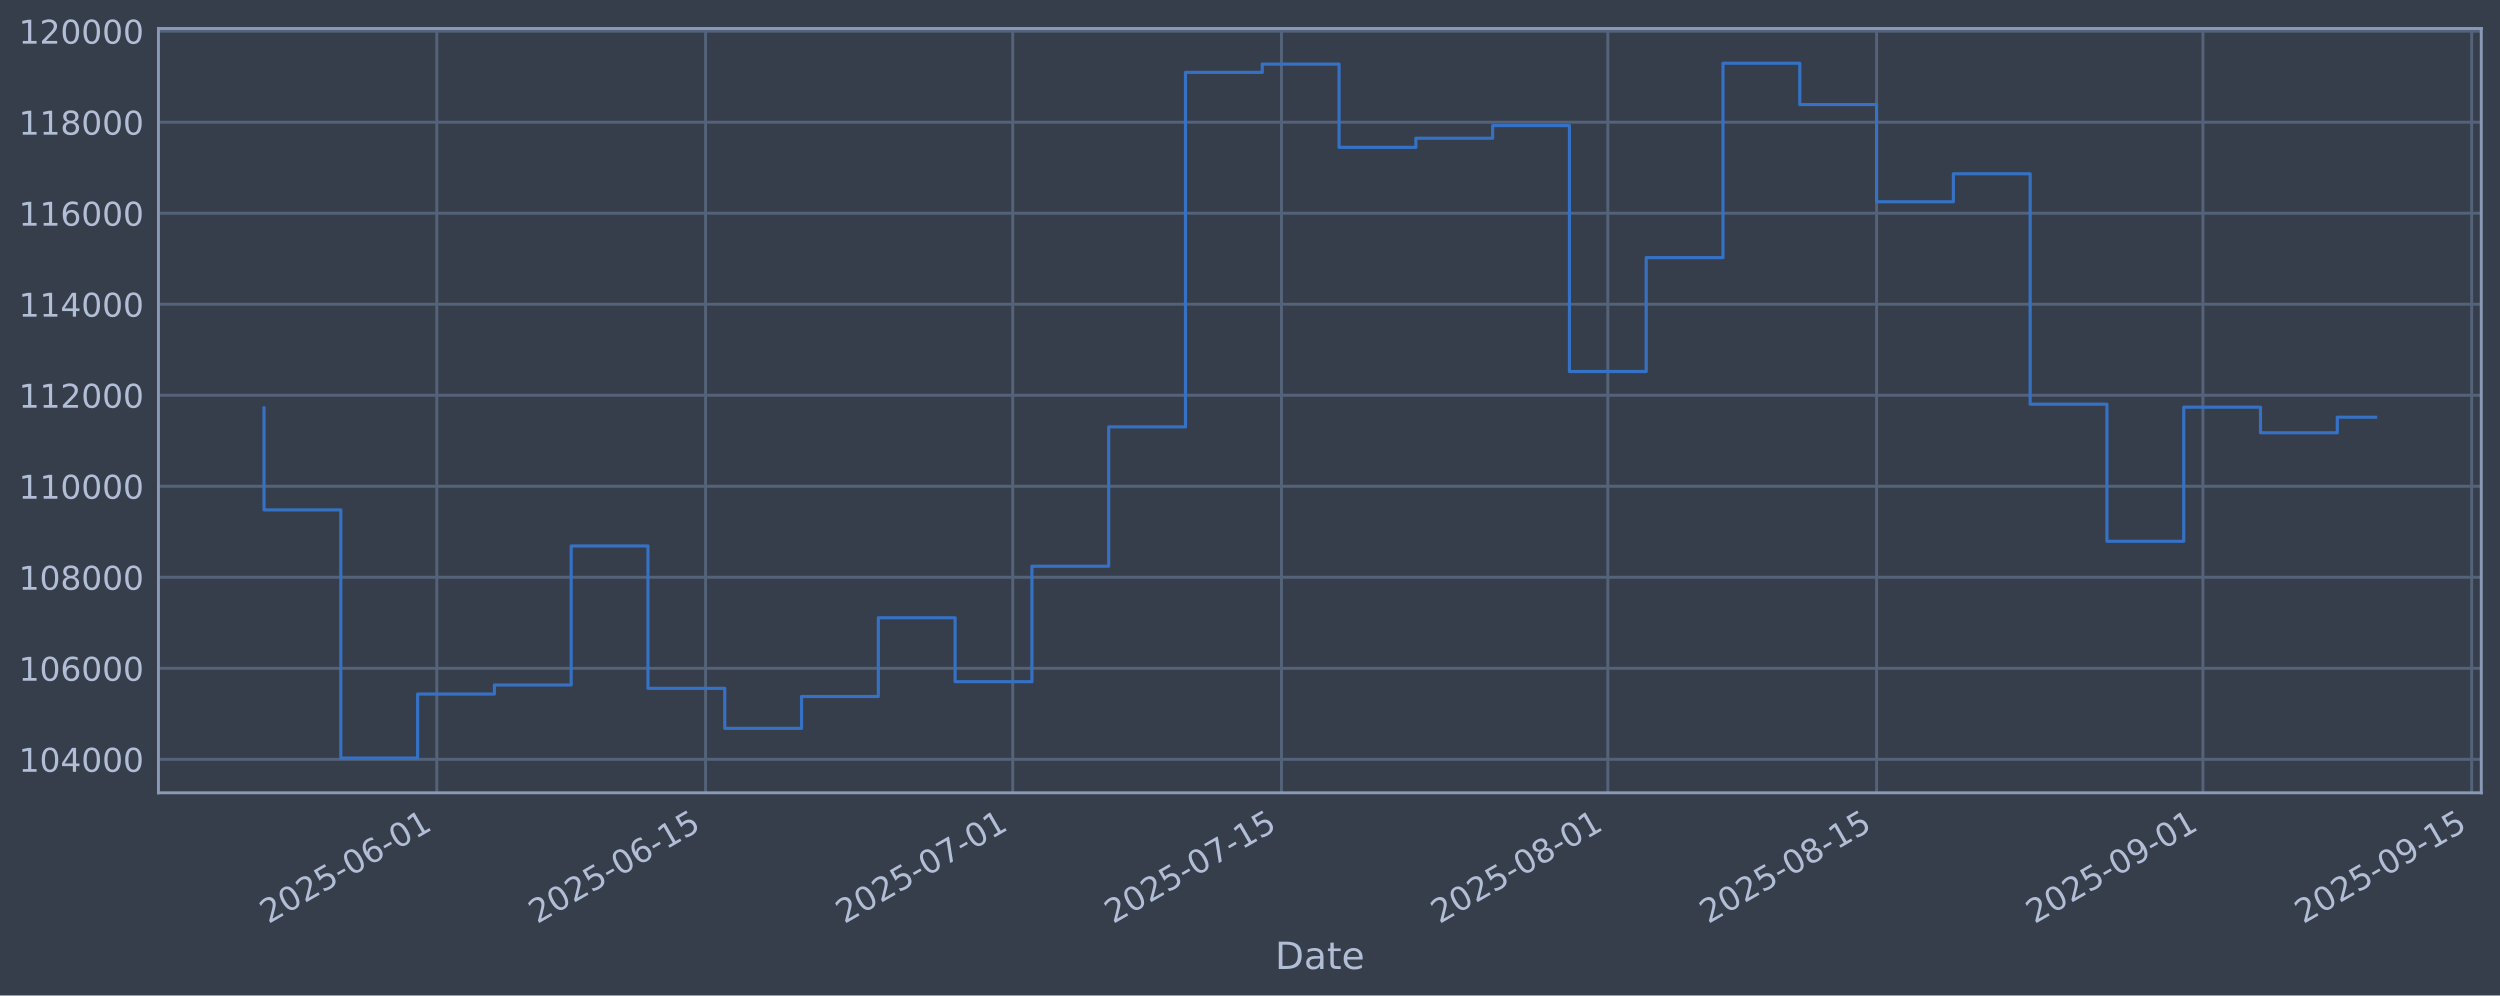
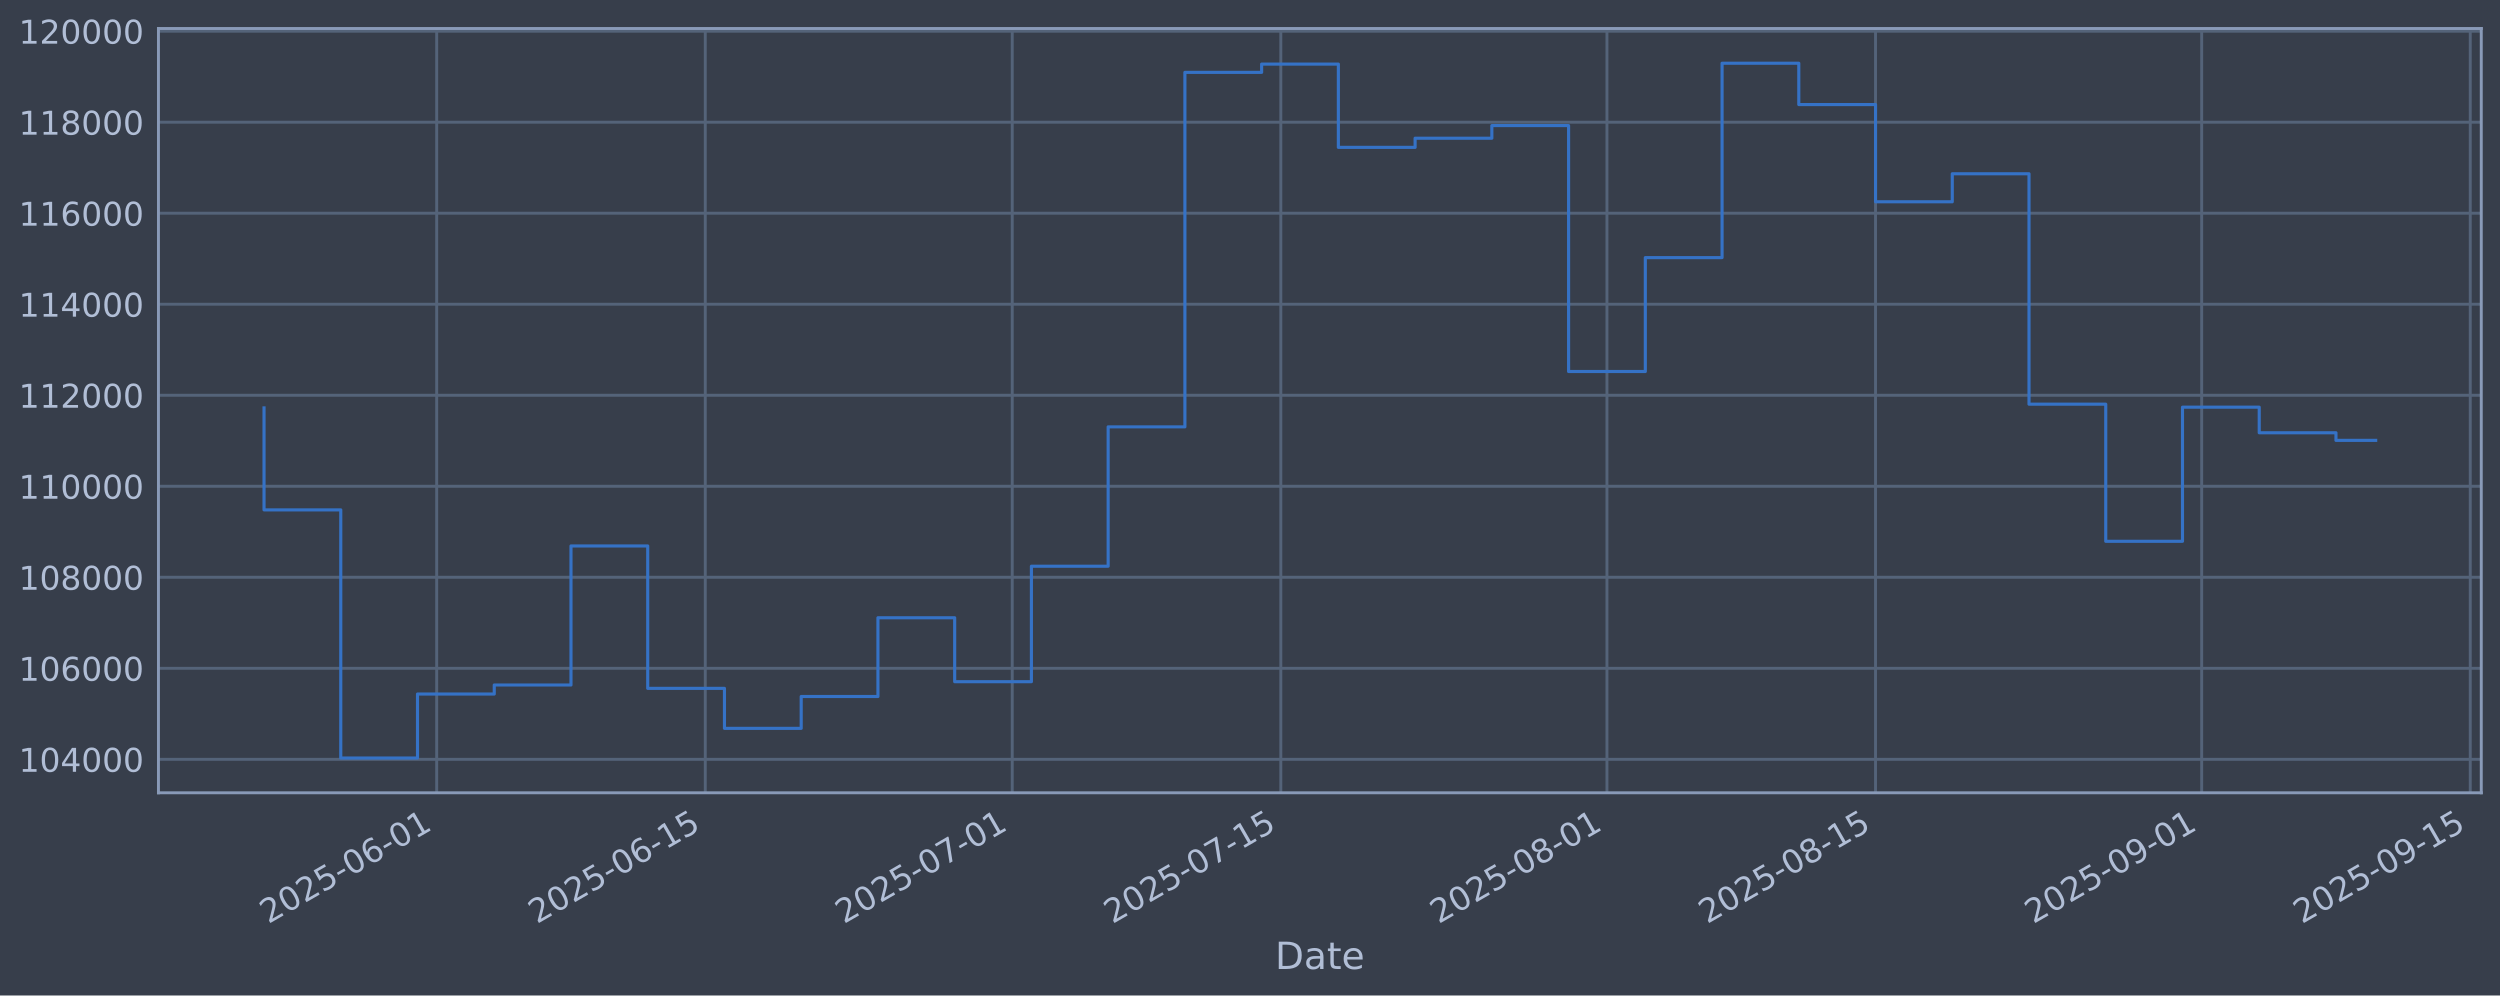
<svg xmlns="http://www.w3.org/2000/svg" xmlns:xlink="http://www.w3.org/1999/xlink" width="960.9pt" height="382.628pt" viewBox="0 0 960.9 382.628" version="1.1">
  <defs>
    <style type="text/css">*{stroke-linejoin: round; stroke-linecap: butt}</style>
  </defs>
  <g id="figure_1">
    <g id="patch_1">
      <path d="M 0 382.628  L 960.9 382.628  L 960.9 0  L 0 0  z " style="fill: #373e4b" />
    </g>
    <g id="axes_1">
      <g id="patch_2">
        <path d="M 60.901 304.718  L 953.701 304.718  L 953.701 10.958  L 60.901 10.958  z " style="fill: #373e4b" />
      </g>
      <g id="matplotlib.axis_1">
        <g id="xtick_1">
          <g id="line2d_1">
-             <path d="M 167.889 304.718  L 167.889 10.958  " clip-path="url(#pfc0b66aafd)" style="fill: none; stroke: #546379; stroke-width: 1.12; stroke-linecap: square" />
+             <path d="M 167.846 304.718  L 167.846 10.958  " clip-path="url(#p2796280441)" style="fill: none; stroke: #546379; stroke-width: 1.12; stroke-linecap: square" />
          </g>
          <g id="line2d_2" />
          <g id="text_1">
-             <g style="fill: #b1bed6" transform="translate(103.1637 355.2226) rotate(-30) scale(0.126 -0.126)">
+             <g style="fill: #b1bed6" transform="translate(103.1209 355.2226) rotate(-30) scale(0.126 -0.126)">
              <defs>
                <path id="DejaVuSans-32" d="M 1228 531  L 3431 531  L 3431 0  L 469 0  L 469 531  Q 828 903 1448 1529  Q 2069 2156 2228 2338  Q 2531 2678 2651 2914  Q 2772 3150 2772 3378  Q 2772 3750 2511 3984  Q 2250 4219 1831 4219  Q 1534 4219 1204 4116  Q 875 4013 500 3803  L 500 4441  Q 881 4594 1212 4672  Q 1544 4750 1819 4750  Q 2544 4750 2975 4387  Q 3406 4025 3406 3419  Q 3406 3131 3298 2873  Q 3191 2616 2906 2266  Q 2828 2175 2409 1742  Q 1991 1309 1228 531  z " transform="scale(0.015625)" />
                <path id="DejaVuSans-30" d="M 2034 4250  Q 1547 4250 1301 3770  Q 1056 3291 1056 2328  Q 1056 1369 1301 889  Q 1547 409 2034 409  Q 2525 409 2770 889  Q 3016 1369 3016 2328  Q 3016 3291 2770 3770  Q 2525 4250 2034 4250  z M 2034 4750  Q 2819 4750 3233 4129  Q 3647 3509 3647 2328  Q 3647 1150 3233 529  Q 2819 -91 2034 -91  Q 1250 -91 836 529  Q 422 1150 422 2328  Q 422 3509 836 4129  Q 1250 4750 2034 4750  z " transform="scale(0.015625)" />
                <path id="DejaVuSans-35" d="M 691 4666  L 3169 4666  L 3169 4134  L 1269 4134  L 1269 2991  Q 1406 3038 1543 3061  Q 1681 3084 1819 3084  Q 2600 3084 3056 2656  Q 3513 2228 3513 1497  Q 3513 744 3044 326  Q 2575 -91 1722 -91  Q 1428 -91 1123 -41  Q 819 9 494 109  L 494 744  Q 775 591 1075 516  Q 1375 441 1709 441  Q 2250 441 2565 725  Q 2881 1009 2881 1497  Q 2881 1984 2565 2268  Q 2250 2553 1709 2553  Q 1456 2553 1204 2497  Q 953 2441 691 2322  L 691 4666  z " transform="scale(0.015625)" />
                <path id="DejaVuSans-2d" d="M 313 2009  L 1997 2009  L 1997 1497  L 313 1497  L 313 2009  z " transform="scale(0.015625)" />
                <path id="DejaVuSans-36" d="M 2113 2584  Q 1688 2584 1439 2293  Q 1191 2003 1191 1497  Q 1191 994 1439 701  Q 1688 409 2113 409  Q 2538 409 2786 701  Q 3034 994 3034 1497  Q 3034 2003 2786 2293  Q 2538 2584 2113 2584  z M 3366 4563  L 3366 3988  Q 3128 4100 2886 4159  Q 2644 4219 2406 4219  Q 1781 4219 1451 3797  Q 1122 3375 1075 2522  Q 1259 2794 1537 2939  Q 1816 3084 2150 3084  Q 2853 3084 3261 2657  Q 3669 2231 3669 1497  Q 3669 778 3244 343  Q 2819 -91 2113 -91  Q 1303 -91 875 529  Q 447 1150 447 2328  Q 447 3434 972 4092  Q 1497 4750 2381 4750  Q 2619 4750 2861 4703  Q 3103 4656 3366 4563  z " transform="scale(0.015625)" />
                <path id="DejaVuSans-31" d="M 794 531  L 1825 531  L 1825 4091  L 703 3866  L 703 4441  L 1819 4666  L 2450 4666  L 2450 531  L 3481 531  L 3481 0  L 794 0  L 794 531  z " transform="scale(0.015625)" />
              </defs>
              <use xlink:href="#DejaVuSans-32" />
              <use xlink:href="#DejaVuSans-30" transform="translate(63.62305 0)" />
              <use xlink:href="#DejaVuSans-32" transform="translate(127.2461 0)" />
              <use xlink:href="#DejaVuSans-35" transform="translate(190.8691 0)" />
              <use xlink:href="#DejaVuSans-2d" transform="translate(254.4922 0)" />
              <use xlink:href="#DejaVuSans-30" transform="translate(290.5762 0)" />
              <use xlink:href="#DejaVuSans-36" transform="translate(354.1992 0)" />
              <use xlink:href="#DejaVuSans-2d" transform="translate(417.8223 0)" />
              <use xlink:href="#DejaVuSans-30" transform="translate(453.9062 0)" />
              <use xlink:href="#DejaVuSans-31" transform="translate(517.5293 0)" />
            </g>
          </g>
        </g>
        <g id="xtick_2">
          <g id="line2d_3">
-             <path d="M 271.189 304.718  L 271.189 10.958  " clip-path="url(#pfc0b66aafd)" style="fill: none; stroke: #546379; stroke-width: 1.12; stroke-linecap: square" />
+             <path d="M 271.079 304.718  L 271.079 10.958  " clip-path="url(#p2796280441)" style="fill: none; stroke: #546379; stroke-width: 1.12; stroke-linecap: square" />
          </g>
          <g id="line2d_4" />
          <g id="text_2">
-             <g style="fill: #b1bed6" transform="translate(206.4633 355.2226) rotate(-30) scale(0.126 -0.126)">
+             <g style="fill: #b1bed6" transform="translate(206.3538 355.2226) rotate(-30) scale(0.126 -0.126)">
              <use xlink:href="#DejaVuSans-32" />
              <use xlink:href="#DejaVuSans-30" transform="translate(63.62305 0)" />
              <use xlink:href="#DejaVuSans-32" transform="translate(127.2461 0)" />
              <use xlink:href="#DejaVuSans-35" transform="translate(190.8691 0)" />
              <use xlink:href="#DejaVuSans-2d" transform="translate(254.4922 0)" />
              <use xlink:href="#DejaVuSans-30" transform="translate(290.5762 0)" />
              <use xlink:href="#DejaVuSans-36" transform="translate(354.1992 0)" />
              <use xlink:href="#DejaVuSans-2d" transform="translate(417.8223 0)" />
              <use xlink:href="#DejaVuSans-31" transform="translate(453.9062 0)" />
              <use xlink:href="#DejaVuSans-35" transform="translate(517.5293 0)" />
            </g>
          </g>
        </g>
        <g id="xtick_3">
          <g id="line2d_5">
-             <path d="M 389.245 304.718  L 389.245 10.958  " clip-path="url(#pfc0b66aafd)" style="fill: none; stroke: #546379; stroke-width: 1.12; stroke-linecap: square" />
+             <path d="M 389.06 304.718  L 389.06 10.958  " clip-path="url(#p2796280441)" style="fill: none; stroke: #546379; stroke-width: 1.12; stroke-linecap: square" />
          </g>
          <g id="line2d_6" />
          <g id="text_3">
-             <g style="fill: #b1bed6" transform="translate(324.5199 355.2226) rotate(-30) scale(0.126 -0.126)">
+             <g style="fill: #b1bed6" transform="translate(324.3343 355.2226) rotate(-30) scale(0.126 -0.126)">
              <defs>
                <path id="DejaVuSans-37" d="M 525 4666  L 3525 4666  L 3525 4397  L 1831 0  L 1172 0  L 2766 4134  L 525 4134  L 525 4666  z " transform="scale(0.015625)" />
              </defs>
              <use xlink:href="#DejaVuSans-32" />
              <use xlink:href="#DejaVuSans-30" transform="translate(63.62305 0)" />
              <use xlink:href="#DejaVuSans-32" transform="translate(127.2461 0)" />
              <use xlink:href="#DejaVuSans-35" transform="translate(190.8691 0)" />
              <use xlink:href="#DejaVuSans-2d" transform="translate(254.4922 0)" />
              <use xlink:href="#DejaVuSans-30" transform="translate(290.5762 0)" />
              <use xlink:href="#DejaVuSans-37" transform="translate(354.1992 0)" />
              <use xlink:href="#DejaVuSans-2d" transform="translate(417.8223 0)" />
              <use xlink:href="#DejaVuSans-30" transform="translate(453.9062 0)" />
              <use xlink:href="#DejaVuSans-31" transform="translate(517.5293 0)" />
            </g>
          </g>
        </g>
        <g id="xtick_4">
          <g id="line2d_7">
-             <path d="M 492.545 304.718  L 492.545 10.958  " clip-path="url(#pfc0b66aafd)" style="fill: none; stroke: #546379; stroke-width: 1.12; stroke-linecap: square" />
+             <path d="M 492.293 304.718  L 492.293 10.958  " clip-path="url(#p2796280441)" style="fill: none; stroke: #546379; stroke-width: 1.12; stroke-linecap: square" />
          </g>
          <g id="line2d_8" />
          <g id="text_4">
-             <g style="fill: #b1bed6" transform="translate(427.8195 355.2226) rotate(-30) scale(0.126 -0.126)">
+             <g style="fill: #b1bed6" transform="translate(427.5673 355.2226) rotate(-30) scale(0.126 -0.126)">
              <use xlink:href="#DejaVuSans-32" />
              <use xlink:href="#DejaVuSans-30" transform="translate(63.62305 0)" />
              <use xlink:href="#DejaVuSans-32" transform="translate(127.2461 0)" />
              <use xlink:href="#DejaVuSans-35" transform="translate(190.8691 0)" />
              <use xlink:href="#DejaVuSans-2d" transform="translate(254.4922 0)" />
              <use xlink:href="#DejaVuSans-30" transform="translate(290.5762 0)" />
              <use xlink:href="#DejaVuSans-37" transform="translate(354.1992 0)" />
              <use xlink:href="#DejaVuSans-2d" transform="translate(417.8223 0)" />
              <use xlink:href="#DejaVuSans-31" transform="translate(453.9062 0)" />
              <use xlink:href="#DejaVuSans-35" transform="translate(517.5293 0)" />
            </g>
          </g>
        </g>
        <g id="xtick_5">
          <g id="line2d_9">
-             <path d="M 617.98 304.718  L 617.98 10.958  " clip-path="url(#pfc0b66aafd)" style="fill: none; stroke: #546379; stroke-width: 1.12; stroke-linecap: square" />
+             <path d="M 617.647 304.718  L 617.647 10.958  " clip-path="url(#p2796280441)" style="fill: none; stroke: #546379; stroke-width: 1.12; stroke-linecap: square" />
          </g>
          <g id="line2d_10" />
          <g id="text_5">
-             <g style="fill: #b1bed6" transform="translate(553.2547 355.2226) rotate(-30) scale(0.126 -0.126)">
+             <g style="fill: #b1bed6" transform="translate(552.9216 355.2226) rotate(-30) scale(0.126 -0.126)">
              <defs>
                <path id="DejaVuSans-38" d="M 2034 2216  Q 1584 2216 1326 1975  Q 1069 1734 1069 1313  Q 1069 891 1326 650  Q 1584 409 2034 409  Q 2484 409 2743 651  Q 3003 894 3003 1313  Q 3003 1734 2745 1975  Q 2488 2216 2034 2216  z M 1403 2484  Q 997 2584 770 2862  Q 544 3141 544 3541  Q 544 4100 942 4425  Q 1341 4750 2034 4750  Q 2731 4750 3128 4425  Q 3525 4100 3525 3541  Q 3525 3141 3298 2862  Q 3072 2584 2669 2484  Q 3125 2378 3379 2068  Q 3634 1759 3634 1313  Q 3634 634 3220 271  Q 2806 -91 2034 -91  Q 1263 -91 848 271  Q 434 634 434 1313  Q 434 1759 690 2068  Q 947 2378 1403 2484  z M 1172 3481  Q 1172 3119 1398 2916  Q 1625 2713 2034 2713  Q 2441 2713 2670 2916  Q 2900 3119 2900 3481  Q 2900 3844 2670 4047  Q 2441 4250 2034 4250  Q 1625 4250 1398 4047  Q 1172 3844 1172 3481  z " transform="scale(0.015625)" />
              </defs>
              <use xlink:href="#DejaVuSans-32" />
              <use xlink:href="#DejaVuSans-30" transform="translate(63.62305 0)" />
              <use xlink:href="#DejaVuSans-32" transform="translate(127.2461 0)" />
              <use xlink:href="#DejaVuSans-35" transform="translate(190.8691 0)" />
              <use xlink:href="#DejaVuSans-2d" transform="translate(254.4922 0)" />
              <use xlink:href="#DejaVuSans-30" transform="translate(290.5762 0)" />
              <use xlink:href="#DejaVuSans-38" transform="translate(354.1992 0)" />
              <use xlink:href="#DejaVuSans-2d" transform="translate(417.8223 0)" />
              <use xlink:href="#DejaVuSans-30" transform="translate(453.9062 0)" />
              <use xlink:href="#DejaVuSans-31" transform="translate(517.5293 0)" />
            </g>
          </g>
        </g>
        <g id="xtick_6">
          <g id="line2d_11">
-             <path d="M 721.28 304.718  L 721.28 10.958  " clip-path="url(#pfc0b66aafd)" style="fill: none; stroke: #546379; stroke-width: 1.12; stroke-linecap: square" />
+             <path d="M 720.88 304.718  L 720.88 10.958  " clip-path="url(#p2796280441)" style="fill: none; stroke: #546379; stroke-width: 1.12; stroke-linecap: square" />
          </g>
          <g id="line2d_12" />
          <g id="text_6">
-             <g style="fill: #b1bed6" transform="translate(656.5543 355.2226) rotate(-30) scale(0.126 -0.126)">
+             <g style="fill: #b1bed6" transform="translate(656.1546 355.2226) rotate(-30) scale(0.126 -0.126)">
              <use xlink:href="#DejaVuSans-32" />
              <use xlink:href="#DejaVuSans-30" transform="translate(63.62305 0)" />
              <use xlink:href="#DejaVuSans-32" transform="translate(127.2461 0)" />
              <use xlink:href="#DejaVuSans-35" transform="translate(190.8691 0)" />
              <use xlink:href="#DejaVuSans-2d" transform="translate(254.4922 0)" />
              <use xlink:href="#DejaVuSans-30" transform="translate(290.5762 0)" />
              <use xlink:href="#DejaVuSans-38" transform="translate(354.1992 0)" />
              <use xlink:href="#DejaVuSans-2d" transform="translate(417.8223 0)" />
              <use xlink:href="#DejaVuSans-31" transform="translate(453.9062 0)" />
              <use xlink:href="#DejaVuSans-35" transform="translate(517.5293 0)" />
            </g>
          </g>
        </g>
        <g id="xtick_7">
          <g id="line2d_13">
-             <path d="M 846.715 304.718  L 846.715 10.958  " clip-path="url(#pfc0b66aafd)" style="fill: none; stroke: #546379; stroke-width: 1.12; stroke-linecap: square" />
+             <path d="M 846.234 304.718  L 846.234 10.958  " clip-path="url(#p2796280441)" style="fill: none; stroke: #546379; stroke-width: 1.12; stroke-linecap: square" />
          </g>
          <g id="line2d_14" />
          <g id="text_7">
-             <g style="fill: #b1bed6" transform="translate(781.9895 355.2226) rotate(-30) scale(0.126 -0.126)">
+             <g style="fill: #b1bed6" transform="translate(781.5089 355.2226) rotate(-30) scale(0.126 -0.126)">
              <defs>
                <path id="DejaVuSans-39" d="M 703 97  L 703 672  Q 941 559 1184 500  Q 1428 441 1663 441  Q 2288 441 2617 861  Q 2947 1281 2994 2138  Q 2813 1869 2534 1725  Q 2256 1581 1919 1581  Q 1219 1581 811 2004  Q 403 2428 403 3163  Q 403 3881 828 4315  Q 1253 4750 1959 4750  Q 2769 4750 3195 4129  Q 3622 3509 3622 2328  Q 3622 1225 3098 567  Q 2575 -91 1691 -91  Q 1453 -91 1209 -44  Q 966 3 703 97  z M 1959 2075  Q 2384 2075 2632 2365  Q 2881 2656 2881 3163  Q 2881 3666 2632 3958  Q 2384 4250 1959 4250  Q 1534 4250 1286 3958  Q 1038 3666 1038 3163  Q 1038 2656 1286 2365  Q 1534 2075 1959 2075  z " transform="scale(0.015625)" />
              </defs>
              <use xlink:href="#DejaVuSans-32" />
              <use xlink:href="#DejaVuSans-30" transform="translate(63.62305 0)" />
              <use xlink:href="#DejaVuSans-32" transform="translate(127.2461 0)" />
              <use xlink:href="#DejaVuSans-35" transform="translate(190.8691 0)" />
              <use xlink:href="#DejaVuSans-2d" transform="translate(254.4922 0)" />
              <use xlink:href="#DejaVuSans-30" transform="translate(290.5762 0)" />
              <use xlink:href="#DejaVuSans-39" transform="translate(354.1992 0)" />
              <use xlink:href="#DejaVuSans-2d" transform="translate(417.8223 0)" />
              <use xlink:href="#DejaVuSans-30" transform="translate(453.9062 0)" />
              <use xlink:href="#DejaVuSans-31" transform="translate(517.5293 0)" />
            </g>
          </g>
        </g>
        <g id="xtick_8">
          <g id="line2d_15">
-             <path d="M 950.015 304.718  L 950.015 10.958  " clip-path="url(#pfc0b66aafd)" style="fill: none; stroke: #546379; stroke-width: 1.12; stroke-linecap: square" />
+             <path d="M 949.467 304.718  L 949.467 10.958  " clip-path="url(#p2796280441)" style="fill: none; stroke: #546379; stroke-width: 1.12; stroke-linecap: square" />
          </g>
          <g id="line2d_16" />
          <g id="text_8">
-             <g style="fill: #b1bed6" transform="translate(885.2891 355.2226) rotate(-30) scale(0.126 -0.126)">
+             <g style="fill: #b1bed6" transform="translate(884.7419 355.2226) rotate(-30) scale(0.126 -0.126)">
              <use xlink:href="#DejaVuSans-32" />
              <use xlink:href="#DejaVuSans-30" transform="translate(63.62305 0)" />
              <use xlink:href="#DejaVuSans-32" transform="translate(127.2461 0)" />
              <use xlink:href="#DejaVuSans-35" transform="translate(190.8691 0)" />
              <use xlink:href="#DejaVuSans-2d" transform="translate(254.4922 0)" />
              <use xlink:href="#DejaVuSans-30" transform="translate(290.5762 0)" />
              <use xlink:href="#DejaVuSans-39" transform="translate(354.1992 0)" />
              <use xlink:href="#DejaVuSans-2d" transform="translate(417.8223 0)" />
              <use xlink:href="#DejaVuSans-31" transform="translate(453.9062 0)" />
              <use xlink:href="#DejaVuSans-35" transform="translate(517.5293 0)" />
            </g>
          </g>
        </g>
        <g id="text_9">
          <g style="fill: #b1bed6" transform="translate(490.0914 372.4337) scale(0.144 -0.144)">
            <defs>
              <path id="DejaVuSans-44" d="M 1259 4147  L 1259 519  L 2022 519  Q 2988 519 3436 956  Q 3884 1394 3884 2338  Q 3884 3275 3436 3711  Q 2988 4147 2022 4147  L 1259 4147  z M 628 4666  L 1925 4666  Q 3281 4666 3915 4102  Q 4550 3538 4550 2338  Q 4550 1131 3912 565  Q 3275 0 1925 0  L 628 0  L 628 4666  z " transform="scale(0.015625)" />
              <path id="DejaVuSans-61" d="M 2194 1759  Q 1497 1759 1228 1600  Q 959 1441 959 1056  Q 959 750 1161 570  Q 1363 391 1709 391  Q 2188 391 2477 730  Q 2766 1069 2766 1631  L 2766 1759  L 2194 1759  z M 3341 1997  L 3341 0  L 2766 0  L 2766 531  Q 2569 213 2275 61  Q 1981 -91 1556 -91  Q 1019 -91 701 211  Q 384 513 384 1019  Q 384 1609 779 1909  Q 1175 2209 1959 2209  L 2766 2209  L 2766 2266  Q 2766 2663 2505 2880  Q 2244 3097 1772 3097  Q 1472 3097 1187 3025  Q 903 2953 641 2809  L 641 3341  Q 956 3463 1253 3523  Q 1550 3584 1831 3584  Q 2591 3584 2966 3190  Q 3341 2797 3341 1997  z " transform="scale(0.015625)" />
              <path id="DejaVuSans-74" d="M 1172 4494  L 1172 3500  L 2356 3500  L 2356 3053  L 1172 3053  L 1172 1153  Q 1172 725 1289 603  Q 1406 481 1766 481  L 2356 481  L 2356 0  L 1766 0  Q 1100 0 847 248  Q 594 497 594 1153  L 594 3053  L 172 3053  L 172 3500  L 594 3500  L 594 4494  L 1172 4494  z " transform="scale(0.015625)" />
              <path id="DejaVuSans-65" d="M 3597 1894  L 3597 1613  L 953 1613  Q 991 1019 1311 708  Q 1631 397 2203 397  Q 2534 397 2845 478  Q 3156 559 3463 722  L 3463 178  Q 3153 47 2828 -22  Q 2503 -91 2169 -91  Q 1331 -91 842 396  Q 353 884 353 1716  Q 353 2575 817 3079  Q 1281 3584 2069 3584  Q 2775 3584 3186 3129  Q 3597 2675 3597 1894  z M 3022 2063  Q 3016 2534 2758 2815  Q 2500 3097 2075 3097  Q 1594 3097 1305 2825  Q 1016 2553 972 2059  L 3022 2063  z " transform="scale(0.015625)" />
            </defs>
            <use xlink:href="#DejaVuSans-44" />
            <use xlink:href="#DejaVuSans-61" transform="translate(77.00195 0)" />
            <use xlink:href="#DejaVuSans-74" transform="translate(138.2812 0)" />
            <use xlink:href="#DejaVuSans-65" transform="translate(177.4902 0)" />
          </g>
        </g>
      </g>
      <g id="matplotlib.axis_2">
        <g id="ytick_1">
          <g id="line2d_17">
-             <path d="M 60.901 291.85  L 953.701 291.85  " clip-path="url(#pfc0b66aafd)" style="fill: none; stroke: #546379; stroke-width: 1.12; stroke-linecap: square" />
+             <path d="M 60.901 291.85  L 953.701 291.85  " clip-path="url(#p2796280441)" style="fill: none; stroke: #546379; stroke-width: 1.12; stroke-linecap: square" />
          </g>
          <g id="line2d_18" />
          <g id="text_10">
            <g style="fill: #b1bed6" transform="translate(7.2 296.6367) scale(0.126 -0.126)">
              <defs>
                <path id="DejaVuSans-34" d="M 2419 4116  L 825 1625  L 2419 1625  L 2419 4116  z M 2253 4666  L 3047 4666  L 3047 1625  L 3713 1625  L 3713 1100  L 3047 1100  L 3047 0  L 2419 0  L 2419 1100  L 313 1100  L 313 1709  L 2253 4666  z " transform="scale(0.015625)" />
              </defs>
              <use xlink:href="#DejaVuSans-31" />
              <use xlink:href="#DejaVuSans-30" transform="translate(63.62305 0)" />
              <use xlink:href="#DejaVuSans-34" transform="translate(127.2461 0)" />
              <use xlink:href="#DejaVuSans-30" transform="translate(190.8691 0)" />
              <use xlink:href="#DejaVuSans-30" transform="translate(254.4922 0)" />
              <use xlink:href="#DejaVuSans-30" transform="translate(318.1152 0)" />
            </g>
          </g>
        </g>
        <g id="ytick_2">
          <g id="line2d_19">
-             <path d="M 60.901 256.867  L 953.701 256.867  " clip-path="url(#pfc0b66aafd)" style="fill: none; stroke: #546379; stroke-width: 1.12; stroke-linecap: square" />
+             <path d="M 60.901 256.867  L 953.701 256.867  " clip-path="url(#p2796280441)" style="fill: none; stroke: #546379; stroke-width: 1.12; stroke-linecap: square" />
          </g>
          <g id="line2d_20" />
          <g id="text_11">
            <g style="fill: #b1bed6" transform="translate(7.2 261.6538) scale(0.126 -0.126)">
              <use xlink:href="#DejaVuSans-31" />
              <use xlink:href="#DejaVuSans-30" transform="translate(63.62305 0)" />
              <use xlink:href="#DejaVuSans-36" transform="translate(127.2461 0)" />
              <use xlink:href="#DejaVuSans-30" transform="translate(190.8691 0)" />
              <use xlink:href="#DejaVuSans-30" transform="translate(254.4922 0)" />
              <use xlink:href="#DejaVuSans-30" transform="translate(318.1152 0)" />
            </g>
          </g>
        </g>
        <g id="ytick_3">
          <g id="line2d_21">
-             <path d="M 60.901 221.884  L 953.701 221.884  " clip-path="url(#pfc0b66aafd)" style="fill: none; stroke: #546379; stroke-width: 1.12; stroke-linecap: square" />
+             <path d="M 60.901 221.884  L 953.701 221.884  " clip-path="url(#p2796280441)" style="fill: none; stroke: #546379; stroke-width: 1.12; stroke-linecap: square" />
          </g>
          <g id="line2d_22" />
          <g id="text_12">
            <g style="fill: #b1bed6" transform="translate(7.2 226.671) scale(0.126 -0.126)">
              <use xlink:href="#DejaVuSans-31" />
              <use xlink:href="#DejaVuSans-30" transform="translate(63.62305 0)" />
              <use xlink:href="#DejaVuSans-38" transform="translate(127.2461 0)" />
              <use xlink:href="#DejaVuSans-30" transform="translate(190.8691 0)" />
              <use xlink:href="#DejaVuSans-30" transform="translate(254.4922 0)" />
              <use xlink:href="#DejaVuSans-30" transform="translate(318.1152 0)" />
            </g>
          </g>
        </g>
        <g id="ytick_4">
          <g id="line2d_23">
-             <path d="M 60.901 186.901  L 953.701 186.901  " clip-path="url(#pfc0b66aafd)" style="fill: none; stroke: #546379; stroke-width: 1.12; stroke-linecap: square" />
+             <path d="M 60.901 186.901  L 953.701 186.901  " clip-path="url(#p2796280441)" style="fill: none; stroke: #546379; stroke-width: 1.12; stroke-linecap: square" />
          </g>
          <g id="line2d_24" />
          <g id="text_13">
            <g style="fill: #b1bed6" transform="translate(7.2 191.6882) scale(0.126 -0.126)">
              <use xlink:href="#DejaVuSans-31" />
              <use xlink:href="#DejaVuSans-31" transform="translate(63.62305 0)" />
              <use xlink:href="#DejaVuSans-30" transform="translate(127.2461 0)" />
              <use xlink:href="#DejaVuSans-30" transform="translate(190.8691 0)" />
              <use xlink:href="#DejaVuSans-30" transform="translate(254.4922 0)" />
              <use xlink:href="#DejaVuSans-30" transform="translate(318.1152 0)" />
            </g>
          </g>
        </g>
        <g id="ytick_5">
          <g id="line2d_25">
-             <path d="M 60.901 151.918  L 953.701 151.918  " clip-path="url(#pfc0b66aafd)" style="fill: none; stroke: #546379; stroke-width: 1.12; stroke-linecap: square" />
+             <path d="M 60.901 151.918  L 953.701 151.918  " clip-path="url(#p2796280441)" style="fill: none; stroke: #546379; stroke-width: 1.12; stroke-linecap: square" />
          </g>
          <g id="line2d_26" />
          <g id="text_14">
            <g style="fill: #b1bed6" transform="translate(7.2 156.7053) scale(0.126 -0.126)">
              <use xlink:href="#DejaVuSans-31" />
              <use xlink:href="#DejaVuSans-31" transform="translate(63.62305 0)" />
              <use xlink:href="#DejaVuSans-32" transform="translate(127.2461 0)" />
              <use xlink:href="#DejaVuSans-30" transform="translate(190.8691 0)" />
              <use xlink:href="#DejaVuSans-30" transform="translate(254.4922 0)" />
              <use xlink:href="#DejaVuSans-30" transform="translate(318.1152 0)" />
            </g>
          </g>
        </g>
        <g id="ytick_6">
          <g id="line2d_27">
-             <path d="M 60.901 116.936  L 953.701 116.936  " clip-path="url(#pfc0b66aafd)" style="fill: none; stroke: #546379; stroke-width: 1.12; stroke-linecap: square" />
+             <path d="M 60.901 116.936  L 953.701 116.936  " clip-path="url(#p2796280441)" style="fill: none; stroke: #546379; stroke-width: 1.12; stroke-linecap: square" />
          </g>
          <g id="line2d_28" />
          <g id="text_15">
            <g style="fill: #b1bed6" transform="translate(7.2 121.7225) scale(0.126 -0.126)">
              <use xlink:href="#DejaVuSans-31" />
              <use xlink:href="#DejaVuSans-31" transform="translate(63.62305 0)" />
              <use xlink:href="#DejaVuSans-34" transform="translate(127.2461 0)" />
              <use xlink:href="#DejaVuSans-30" transform="translate(190.8691 0)" />
              <use xlink:href="#DejaVuSans-30" transform="translate(254.4922 0)" />
              <use xlink:href="#DejaVuSans-30" transform="translate(318.1152 0)" />
            </g>
          </g>
        </g>
        <g id="ytick_7">
          <g id="line2d_29">
-             <path d="M 60.901 81.953  L 953.701 81.953  " clip-path="url(#pfc0b66aafd)" style="fill: none; stroke: #546379; stroke-width: 1.12; stroke-linecap: square" />
+             <path d="M 60.901 81.953  L 953.701 81.953  " clip-path="url(#p2796280441)" style="fill: none; stroke: #546379; stroke-width: 1.12; stroke-linecap: square" />
          </g>
          <g id="line2d_30" />
          <g id="text_16">
            <g style="fill: #b1bed6" transform="translate(7.2 86.73969) scale(0.126 -0.126)">
              <use xlink:href="#DejaVuSans-31" />
              <use xlink:href="#DejaVuSans-31" transform="translate(63.62305 0)" />
              <use xlink:href="#DejaVuSans-36" transform="translate(127.2461 0)" />
              <use xlink:href="#DejaVuSans-30" transform="translate(190.8691 0)" />
              <use xlink:href="#DejaVuSans-30" transform="translate(254.4922 0)" />
              <use xlink:href="#DejaVuSans-30" transform="translate(318.1152 0)" />
            </g>
          </g>
        </g>
        <g id="ytick_8">
          <g id="line2d_31">
-             <path d="M 60.901 46.97  L 953.701 46.97  " clip-path="url(#pfc0b66aafd)" style="fill: none; stroke: #546379; stroke-width: 1.12; stroke-linecap: square" />
+             <path d="M 60.901 46.97  L 953.701 46.97  " clip-path="url(#p2796280441)" style="fill: none; stroke: #546379; stroke-width: 1.12; stroke-linecap: square" />
          </g>
          <g id="line2d_32" />
          <g id="text_17">
            <g style="fill: #b1bed6" transform="translate(7.2 51.75686) scale(0.126 -0.126)">
              <use xlink:href="#DejaVuSans-31" />
              <use xlink:href="#DejaVuSans-31" transform="translate(63.62305 0)" />
              <use xlink:href="#DejaVuSans-38" transform="translate(127.2461 0)" />
              <use xlink:href="#DejaVuSans-30" transform="translate(190.8691 0)" />
              <use xlink:href="#DejaVuSans-30" transform="translate(254.4922 0)" />
              <use xlink:href="#DejaVuSans-30" transform="translate(318.1152 0)" />
            </g>
          </g>
        </g>
        <g id="ytick_9">
          <g id="line2d_33">
-             <path d="M 60.901 11.987  L 953.701 11.987  " clip-path="url(#pfc0b66aafd)" style="fill: none; stroke: #546379; stroke-width: 1.12; stroke-linecap: square" />
+             <path d="M 60.901 11.987  L 953.701 11.987  " clip-path="url(#p2796280441)" style="fill: none; stroke: #546379; stroke-width: 1.12; stroke-linecap: square" />
          </g>
          <g id="line2d_34" />
          <g id="text_18">
            <g style="fill: #b1bed6" transform="translate(7.2 16.77403) scale(0.126 -0.126)">
              <use xlink:href="#DejaVuSans-31" />
              <use xlink:href="#DejaVuSans-32" transform="translate(63.62305 0)" />
              <use xlink:href="#DejaVuSans-30" transform="translate(127.2461 0)" />
              <use xlink:href="#DejaVuSans-30" transform="translate(190.8691 0)" />
              <use xlink:href="#DejaVuSans-30" transform="translate(254.4922 0)" />
              <use xlink:href="#DejaVuSans-30" transform="translate(318.1152 0)" />
            </g>
          </g>
        </g>
      </g>
      <g id="line2d_35">
-         <path d="M 101.482 156.778  L 101.482 195.974  L 130.996 195.974  L 130.996 291.366  L 160.511 291.366  L 160.511 266.759  L 190.025 266.759  L 190.025 263.286  L 219.539 263.286  L 219.539 209.841  L 249.053 209.841  L 249.053 264.586  L 278.567 264.586  L 278.567 279.95  L 308.081 279.95  L 308.081 267.706  L 337.596 267.706  L 337.596 237.446  L 367.11 237.446  L 367.11 262.012  L 396.624 262.012  L 396.624 217.631  L 426.138 217.631  L 426.138 164.07  L 455.652 164.07  L 455.652 27.81  L 485.166 27.81  L 485.166 24.636  L 514.681 24.636  L 514.681 56.646  L 544.195 56.646  L 544.195 53.121  L 573.709 53.121  L 573.709 48.272  L 603.223 48.272  L 603.223 142.793  L 632.737 142.793  L 632.737 99.016  L 662.251 99.016  L 662.251 24.311  L 691.766 24.311  L 691.766 40.185  L 721.28 40.185  L 721.28 77.56  L 750.794 77.56  L 750.794 66.788  L 780.308 66.788  L 780.308 155.356  L 809.822 155.356  L 809.822 208.052  L 839.336 208.052  L 839.336 156.509  L 868.851 156.509  L 868.851 166.341  L 898.365 166.341  L 898.365 160.356  L 913.119 160.356  " clip-path="url(#pfc0b66aafd)" style="fill: none; stroke: #3572c6; stroke-width: 1.2; stroke-linecap: square" />
+         <path d="M 101.482 156.778  L 101.482 195.974  L 130.977 195.974  L 130.977 291.366  L 160.473 291.366  L 160.473 266.759  L 189.968 266.759  L 189.968 263.286  L 219.463 263.286  L 219.463 209.841  L 248.958 209.841  L 248.958 264.586  L 278.453 264.586  L 278.453 279.95  L 307.948 279.95  L 307.948 267.706  L 337.443 267.706  L 337.443 237.446  L 366.939 237.446  L 366.939 262.012  L 396.434 262.012  L 396.434 217.631  L 425.929 217.631  L 425.929 164.07  L 455.424 164.07  L 455.424 27.81  L 484.919 27.81  L 484.919 24.636  L 514.414 24.636  L 514.414 56.646  L 543.909 56.646  L 543.909 53.121  L 573.404 53.121  L 573.404 48.272  L 602.9 48.272  L 602.9 142.793  L 632.395 142.793  L 632.395 99.016  L 661.89 99.016  L 661.89 24.311  L 691.385 24.311  L 691.385 40.185  L 720.88 40.185  L 720.88 77.56  L 750.375 77.56  L 750.375 66.788  L 779.87 66.788  L 779.87 155.356  L 809.365 155.356  L 809.365 208.052  L 838.861 208.052  L 838.861 156.509  L 868.356 156.509  L 868.356 166.341  L 897.851 166.341  L 897.851 169.268  L 913.119 169.268  " clip-path="url(#p2796280441)" style="fill: none; stroke: #3572c6; stroke-width: 1.2; stroke-linecap: square" />
      </g>
      <g id="patch_3">
        <path d="M 60.901 304.718  L 60.901 10.958  " style="fill: none; stroke: #899ab8; stroke-width: 1.12; stroke-linejoin: miter; stroke-linecap: square" />
      </g>
      <g id="patch_4">
        <path d="M 953.701 304.718  L 953.701 10.958  " style="fill: none; stroke: #899ab8; stroke-width: 1.12; stroke-linejoin: miter; stroke-linecap: square" />
      </g>
      <g id="patch_5">
        <path d="M 60.901 304.718  L 953.701 304.718  " style="fill: none; stroke: #899ab8; stroke-width: 1.12; stroke-linejoin: miter; stroke-linecap: square" />
      </g>
      <g id="patch_6">
        <path d="M 60.901 10.958  L 953.701 10.958  " style="fill: none; stroke: #899ab8; stroke-width: 1.12; stroke-linejoin: miter; stroke-linecap: square" />
      </g>
    </g>
  </g>
  <defs>
-     <clipPath id="pfc0b66aafd">
+     <clipPath id="p2796280441">
      <rect x="60.901" y="10.958" width="892.8" height="293.76" />
    </clipPath>
  </defs>
</svg>
